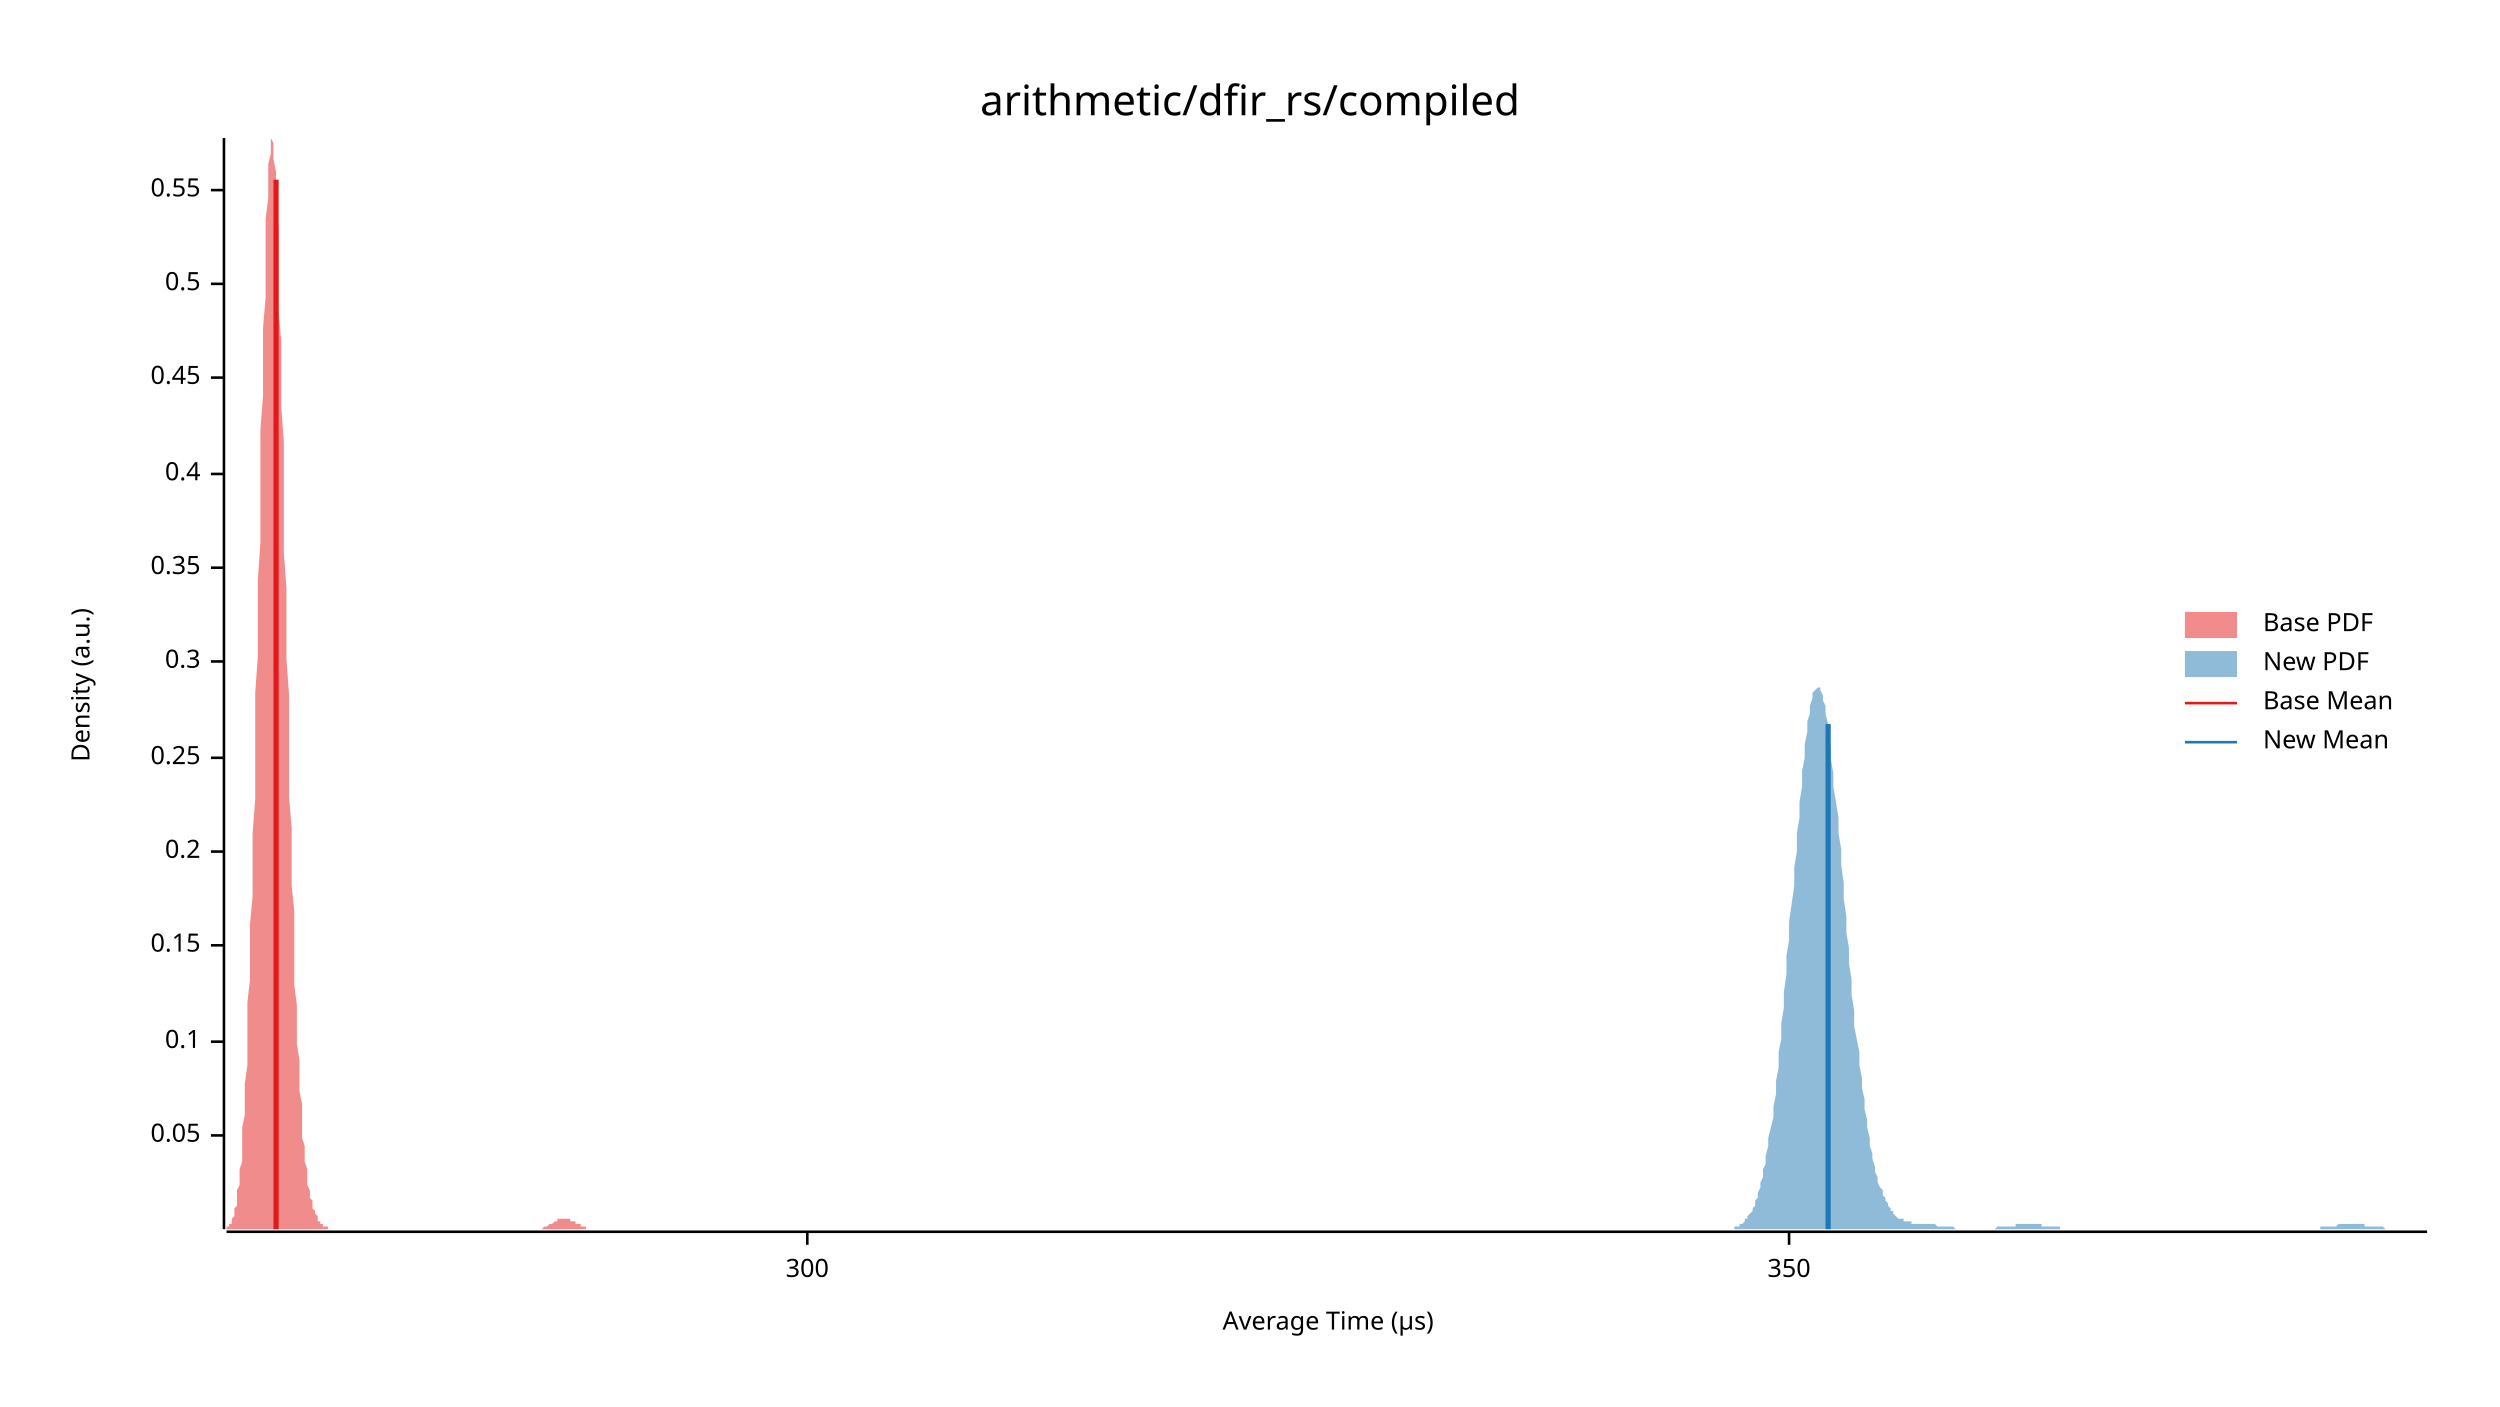
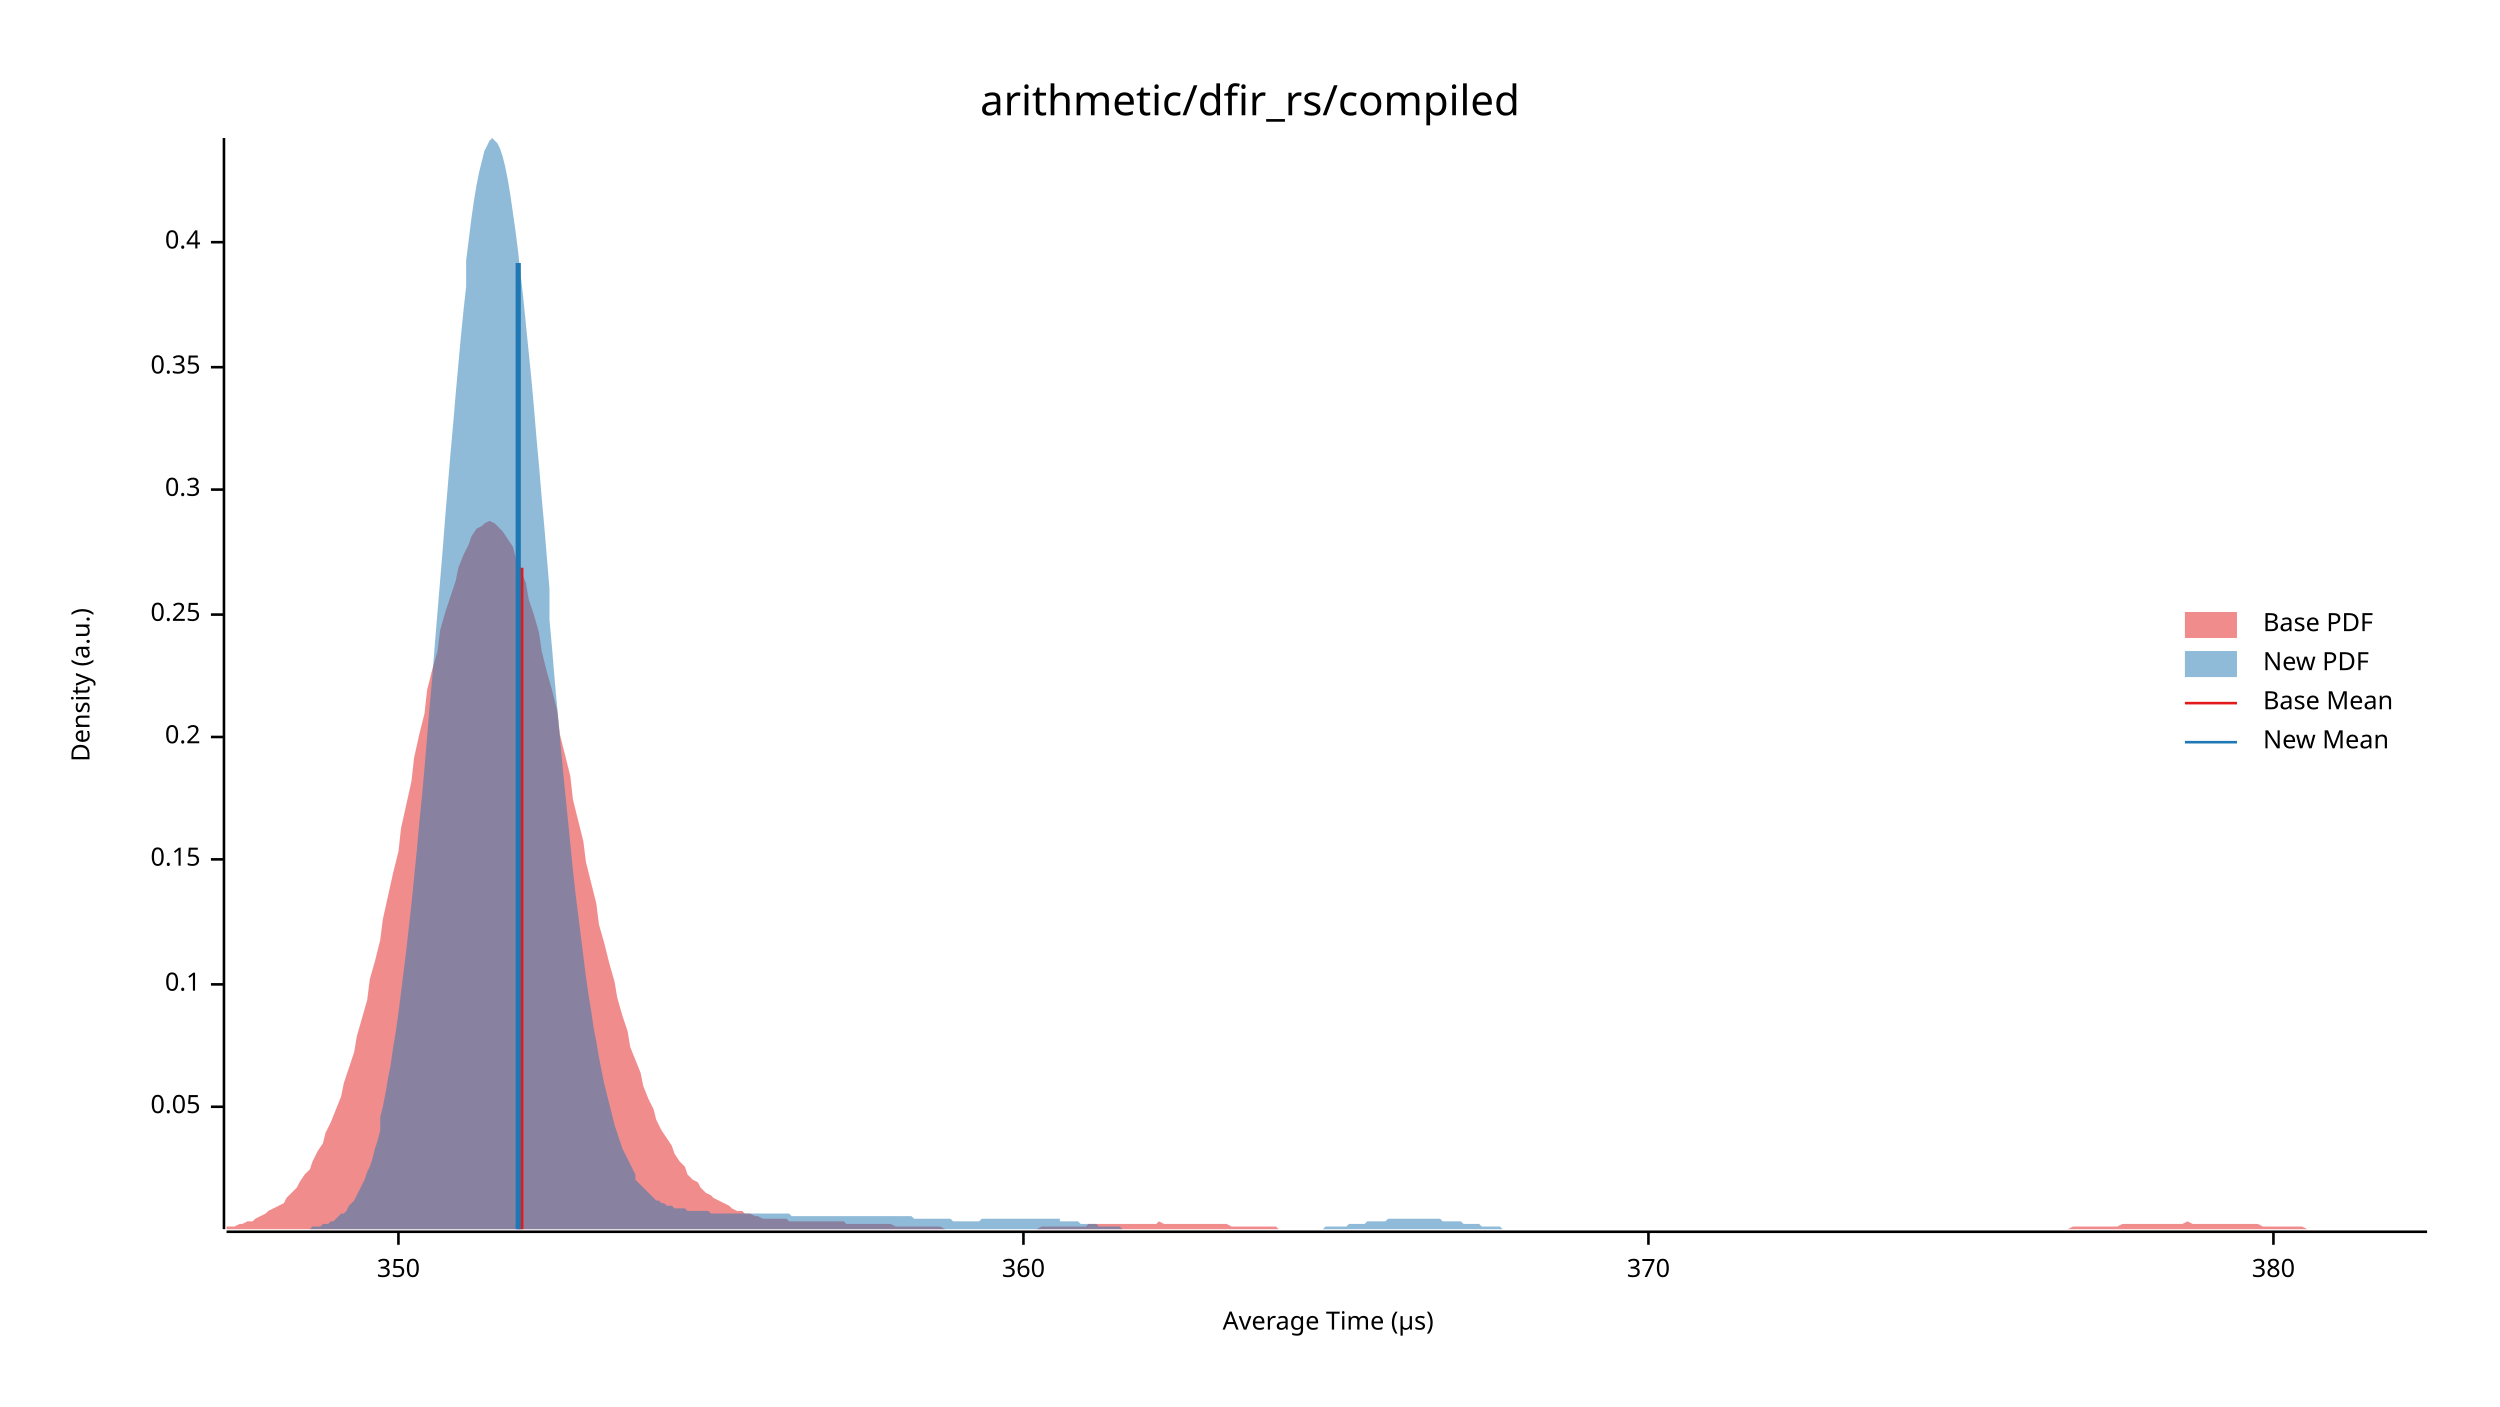
<svg xmlns="http://www.w3.org/2000/svg" width="960" height="540" viewBox="0 0 960 540">
  <text x="480" y="32" dy="0.76em" text-anchor="middle" font-family="sans-serif" font-size="16.129" opacity="1" fill="#000000">
arithmetic/dfir_rs/compiled
</text>
  <text x="27" y="263" dy="0.76em" text-anchor="middle" font-family="sans-serif" font-size="9.677" opacity="1" fill="#000000" transform="rotate(270, 27, 263)">
Density (a.u.)
</text>
  <text x="510" y="513" dy="-0.5ex" text-anchor="middle" font-family="sans-serif" font-size="9.677" opacity="1" fill="#000000">
Average Time (µs)
</text>
  <polyline fill="none" opacity="1" stroke="#000000" stroke-width="1" points="86,53 86,472 " />
-   <text x="77" y="436" dy="0.5ex" text-anchor="end" font-family="sans-serif" font-size="9.677" opacity="1" fill="#000000">
+   <text x="77" y="425" dy="0.5ex" text-anchor="end" font-family="sans-serif" font-size="9.677" opacity="1" fill="#000000">
0.05
</text>
-   <polyline fill="none" opacity="1" stroke="#000000" stroke-width="1" points="81,436 86,436 " />
-   <text x="77" y="400" dy="0.5ex" text-anchor="end" font-family="sans-serif" font-size="9.677" opacity="1" fill="#000000">
+   <polyline fill="none" opacity="1" stroke="#000000" stroke-width="1" points="81,425 86,425 " />
+   <text x="77" y="378" dy="0.5ex" text-anchor="end" font-family="sans-serif" font-size="9.677" opacity="1" fill="#000000">
0.1
</text>
-   <polyline fill="none" opacity="1" stroke="#000000" stroke-width="1" points="81,400 86,400 " />
-   <text x="77" y="363" dy="0.5ex" text-anchor="end" font-family="sans-serif" font-size="9.677" opacity="1" fill="#000000">
+   <polyline fill="none" opacity="1" stroke="#000000" stroke-width="1" points="81,378 86,378 " />
+   <text x="77" y="330" dy="0.5ex" text-anchor="end" font-family="sans-serif" font-size="9.677" opacity="1" fill="#000000">
0.15
</text>
-   <polyline fill="none" opacity="1" stroke="#000000" stroke-width="1" points="81,363 86,363 " />
-   <text x="77" y="327" dy="0.5ex" text-anchor="end" font-family="sans-serif" font-size="9.677" opacity="1" fill="#000000">
+   <polyline fill="none" opacity="1" stroke="#000000" stroke-width="1" points="81,330 86,330 " />
+   <text x="77" y="283" dy="0.5ex" text-anchor="end" font-family="sans-serif" font-size="9.677" opacity="1" fill="#000000">
0.2
</text>
-   <polyline fill="none" opacity="1" stroke="#000000" stroke-width="1" points="81,327 86,327 " />
-   <text x="77" y="291" dy="0.5ex" text-anchor="end" font-family="sans-serif" font-size="9.677" opacity="1" fill="#000000">
+   <polyline fill="none" opacity="1" stroke="#000000" stroke-width="1" points="81,283 86,283 " />
+   <text x="77" y="236" dy="0.5ex" text-anchor="end" font-family="sans-serif" font-size="9.677" opacity="1" fill="#000000">
0.25
</text>
-   <polyline fill="none" opacity="1" stroke="#000000" stroke-width="1" points="81,291 86,291 " />
-   <text x="77" y="254" dy="0.5ex" text-anchor="end" font-family="sans-serif" font-size="9.677" opacity="1" fill="#000000">
+   <polyline fill="none" opacity="1" stroke="#000000" stroke-width="1" points="81,236 86,236 " />
+   <text x="77" y="188" dy="0.5ex" text-anchor="end" font-family="sans-serif" font-size="9.677" opacity="1" fill="#000000">
0.3
</text>
-   <polyline fill="none" opacity="1" stroke="#000000" stroke-width="1" points="81,254 86,254 " />
-   <text x="77" y="218" dy="0.5ex" text-anchor="end" font-family="sans-serif" font-size="9.677" opacity="1" fill="#000000">
+   <polyline fill="none" opacity="1" stroke="#000000" stroke-width="1" points="81,188 86,188 " />
+   <text x="77" y="141" dy="0.5ex" text-anchor="end" font-family="sans-serif" font-size="9.677" opacity="1" fill="#000000">
0.35
</text>
-   <polyline fill="none" opacity="1" stroke="#000000" stroke-width="1" points="81,218 86,218 " />
-   <text x="77" y="182" dy="0.5ex" text-anchor="end" font-family="sans-serif" font-size="9.677" opacity="1" fill="#000000">
+   <polyline fill="none" opacity="1" stroke="#000000" stroke-width="1" points="81,141 86,141 " />
+   <text x="77" y="93" dy="0.5ex" text-anchor="end" font-family="sans-serif" font-size="9.677" opacity="1" fill="#000000">
0.4
</text>
-   <polyline fill="none" opacity="1" stroke="#000000" stroke-width="1" points="81,182 86,182 " />
-   <text x="77" y="145" dy="0.5ex" text-anchor="end" font-family="sans-serif" font-size="9.677" opacity="1" fill="#000000">
- 0.45
- </text>
-   <polyline fill="none" opacity="1" stroke="#000000" stroke-width="1" points="81,145 86,145 " />
-   <text x="77" y="109" dy="0.5ex" text-anchor="end" font-family="sans-serif" font-size="9.677" opacity="1" fill="#000000">
- 0.5
- </text>
-   <polyline fill="none" opacity="1" stroke="#000000" stroke-width="1" points="81,109 86,109 " />
-   <text x="77" y="73" dy="0.5ex" text-anchor="end" font-family="sans-serif" font-size="9.677" opacity="1" fill="#000000">
- 0.55
- </text>
-   <polyline fill="none" opacity="1" stroke="#000000" stroke-width="1" points="81,73 86,73 " />
+   <polyline fill="none" opacity="1" stroke="#000000" stroke-width="1" points="81,93 86,93 " />
  <polyline fill="none" opacity="1" stroke="#000000" stroke-width="1" points="87,473 932,473 " />
-   <text x="310" y="483" dy="0.76em" text-anchor="middle" font-family="sans-serif" font-size="9.677" opacity="1" fill="#000000">
- 300
- </text>
-   <polyline fill="none" opacity="1" stroke="#000000" stroke-width="1" points="310,473 310,478 " />
-   <text x="687" y="483" dy="0.76em" text-anchor="middle" font-family="sans-serif" font-size="9.677" opacity="1" fill="#000000">
+   <text x="153" y="483" dy="0.76em" text-anchor="middle" font-family="sans-serif" font-size="9.677" opacity="1" fill="#000000">
350
</text>
-   <polyline fill="none" opacity="1" stroke="#000000" stroke-width="1" points="687,473 687,478 " />
-   <polygon opacity="0.5" fill="#E31A1C" points="87,472 87,472 87,471 87,471 88,471 88,471 88,470 89,470 89,469 89,468 89,468 90,467 90,466 90,464 91,463 91,461 91,460 91,457 92,455 92,452 92,449 93,446 93,442 93,438 93,433 94,428 94,422 94,416 95,409 95,402 95,394 95,385 96,376 96,366 96,355 97,344 97,332 97,320 98,307 98,294 98,280 98,266 99,252 99,238 99,223 100,208 100,194 100,179 100,165 101,152 101,138 101,126 102,114 102,103 102,93 102,84 103,76 103,69 103,63 104,59 104,56 104,54 104,53 105,55 105,57 105,61 106,66 106,72 106,79 107,88 107,97 107,107 107,119 108,131 108,143 108,156 109,170 109,183 109,197 109,212 110,226 110,240 110,253 111,267 111,280 111,293 111,306 112,318 112,329 112,340 113,350 113,360 113,370 113,378 114,386 114,394 114,401 115,407 115,413 115,419 116,424 116,429 116,433 116,437 117,440 117,443 117,446 118,449 118,451 118,453 118,455 119,457 119,458 119,460 120,461 120,462 120,463 120,464 121,465 121,466 121,466 122,467 122,468 122,468 122,469 123,469 123,469 123,470 124,470 124,470 124,471 124,471 125,471 125,471 125,471 126,471 126,472 126,472 127,472 127,472 127,472 127,472 128,472 128,472 128,472 129,472 129,472 129,472 129,472 130,472 130,472 130,472 131,472 131,472 131,472 131,472 132,472 132,472 132,472 133,472 133,472 133,472 133,472 134,472 134,472 134,472 135,472 135,472 135,472 136,472 136,472 136,472 136,472 137,472 137,472 137,472 138,472 138,472 138,472 138,472 139,472 139,472 139,472 140,472 140,472 140,472 140,472 141,472 141,472 141,472 142,472 142,472 142,472 142,472 143,472 143,472 143,472 144,472 144,472 144,472 145,472 145,472 145,472 145,472 146,472 146,472 146,472 147,472 147,472 147,472 147,472 148,472 148,472 148,472 149,472 149,472 149,472 149,472 150,472 150,472 150,472 151,472 151,472 151,472 151,472 152,472 152,472 152,472 153,472 153,472 153,472 153,472 154,472 154,472 154,472 155,472 155,472 155,472 156,472 156,472 156,472 156,472 157,472 157,472 157,472 158,472 158,472 158,472 158,472 159,472 159,472 159,472 160,472 160,472 160,472 160,472 161,472 161,472 161,472 162,472 162,472 162,472 162,472 163,472 163,472 163,472 164,472 164,472 164,472 165,472 165,472 165,472 165,472 166,472 166,472 166,472 167,472 167,472 167,472 167,472 168,472 168,472 168,472 169,472 169,472 169,472 169,472 170,472 170,472 170,472 171,472 171,472 171,472 171,472 172,472 172,472 172,472 173,472 173,472 173,472 174,472 174,472 174,472 174,472 175,472 175,472 175,472 176,472 176,472 176,472 176,472 177,472 177,472 177,472 178,472 178,472 178,472 178,472 179,472 179,472 179,472 180,472 180,472 180,472 180,472 181,472 181,472 181,472 182,472 182,472 182,472 182,472 183,472 183,472 183,472 184,472 184,472 184,472 185,472 185,472 185,472 185,472 186,472 186,472 186,472 187,472 187,472 187,472 187,472 188,472 188,472 188,472 189,472 189,472 189,472 189,472 190,472 190,472 190,472 191,472 191,472 191,472 191,472 192,472 192,472 192,472 193,472 193,472 193,472 194,472 194,472 194,472 194,472 195,472 195,472 195,472 196,472 196,472 196,472 196,472 197,472 197,472 197,472 198,472 198,472 198,472 198,472 199,472 199,472 199,472 200,472 200,472 200,472 200,472 201,472 201,472 201,472 202,472 202,472 202,472 203,472 203,472 203,472 203,472 204,472 204,472 204,472 205,472 205,472 205,472 205,472 206,472 206,472 206,472 207,472 207,472 207,472 207,472 208,472 208,472 208,472 209,471 209,471 209,471 209,471 210,471 210,471 210,471 211,470 211,470 211,470 211,470 212,470 212,470 212,470 213,469 213,469 213,469 214,469 214,469 214,469 214,468 215,468 215,468 215,468 216,468 216,468 216,468 216,468 217,468 217,468 217,468 218,468 218,468 218,468 218,468 219,468 219,468 219,469 220,469 220,469 220,469 220,469 221,469 221,469 221,470 222,470 222,470 222,470 223,470 223,470 223,471 223,471 224,471 224,471 224,471 225,471 225,471 225,471 225,472 226,472 226,472 226,472 227,472 227,472 227,472 227,472 228,472 228,472 228,472 229,472 229,472 229,472 229,472 230,472 230,472 230,472 231,472 231,472 231,472 231,472 87,472 " />
-   <polygon opacity="0.5" fill="#1F78B4" points="666,471 667,471 667,471 668,471 668,470 669,470 669,470 670,469 670,468 671,468 671,467 672,466 673,465 673,464 674,463 674,461 675,460 675,458 676,456 676,454 677,452 677,449 678,447 678,444 679,440 679,437 680,433 681,429 681,425 682,420 682,415 683,410 683,404 684,399 684,393 685,387 685,381 686,374 686,367 687,361 687,354 688,347 689,340 689,333 690,327 690,320 691,314 691,308 692,302 692,296 693,291 693,286 694,281 694,277 695,274 695,271 696,268 696,266 697,265 698,264 698,264 699,264 699,265 700,267 700,269 701,271 701,274 702,278 702,282 703,287 703,291 704,297 704,302 705,308 706,314 706,320 707,326 707,332 708,339 708,345 709,352 709,358 710,364 710,370 711,376 711,382 712,388 712,394 713,399 714,404 714,409 715,414 715,418 716,422 716,426 717,430 717,433 718,437 718,440 719,443 719,445 720,448 720,450 721,452 721,454 722,456 723,457 723,459 724,460 724,461 725,462 725,463 726,464 726,465 727,465 727,466 728,467 728,467 729,468 729,468 730,468 731,468 731,469 732,469 732,469 733,469 733,469 734,469 734,470 735,470 735,470 736,470 736,470 737,470 737,470 738,470 738,470 739,470 740,470 740,470 741,470 741,470 742,470 742,470 743,470 743,470 744,471 744,471 745,471 745,471 746,471 746,471 747,471 748,471 748,471 749,471 749,471 750,471 750,471 751,472 751,472 752,472 752,472 753,472 753,472 754,472 754,472 755,472 756,472 756,472 757,472 757,472 758,472 758,472 759,472 759,472 760,472 760,472 761,472 761,472 762,472 762,472 763,472 763,472 764,472 765,472 765,472 766,472 766,472 767,471 767,471 768,471 768,471 769,471 769,471 770,471 770,471 771,471 771,471 772,471 773,471 773,471 774,471 774,470 775,470 775,470 776,470 776,470 777,470 777,470 778,470 778,470 779,470 779,470 780,470 780,470 781,470 782,470 782,470 783,470 783,470 784,470 784,471 785,471 785,471 786,471 786,471 787,471 787,471 788,471 788,471 789,471 790,471 790,471 791,471 791,472 792,472 792,472 793,472 793,472 794,472 794,472 795,472 795,472 796,472 796,472 797,472 798,472 798,472 799,472 799,472 800,472 800,472 801,472 801,472 802,472 802,472 803,472 803,472 804,472 804,472 805,472 805,472 806,472 807,472 807,472 808,472 808,472 809,472 809,472 810,472 810,472 811,472 811,472 812,472 812,472 813,472 813,472 814,472 815,472 815,472 816,472 816,472 817,472 817,472 818,472 818,472 819,472 819,472 820,472 820,472 821,472 821,472 822,472 823,472 823,472 824,472 824,472 825,472 825,472 826,472 826,472 827,472 827,472 828,472 828,472 829,472 829,472 830,472 830,472 831,472 832,472 832,472 833,472 833,472 834,472 834,472 835,472 835,472 836,472 836,472 837,472 837,472 838,472 838,472 839,472 840,472 840,472 841,472 841,472 842,472 842,472 843,472 843,472 844,472 844,472 845,472 845,472 846,472 846,472 847,472 847,472 848,472 849,472 849,472 850,472 850,472 851,472 851,472 852,472 852,472 853,472 853,472 854,472 854,472 855,472 855,472 856,472 857,472 857,472 858,472 858,472 859,472 859,472 860,472 860,472 861,472 861,472 862,472 862,472 863,472 863,472 864,472 865,472 865,472 866,472 866,472 867,472 867,472 868,472 868,472 869,472 869,472 870,472 870,472 871,472 871,472 872,472 872,472 873,472 874,472 874,472 875,472 875,472 876,472 876,472 877,472 877,472 878,472 878,472 879,472 879,472 880,472 880,472 881,472 882,472 882,472 883,472 883,472 884,472 884,472 885,472 885,472 886,472 886,472 887,472 887,472 888,472 888,472 889,472 889,472 890,472 891,472 891,471 892,471 892,471 893,471 893,471 894,471 894,471 895,471 895,471 896,471 896,471 897,471 897,471 898,470 899,470 899,470 900,470 900,470 901,470 901,470 902,470 902,470 903,470 903,470 904,470 904,470 905,470 905,470 906,470 907,470 907,470 908,470 908,471 909,471 909,471 910,471 910,471 911,471 911,471 912,471 912,471 913,471 913,471 914,471 914,471 915,471 916,472 916,472 917,472 917,472 918,472 918,472 919,472 919,472 920,472 920,472 921,472 921,472 922,472 922,472 923,472 924,472 924,472 925,472 925,472 926,472 926,472 927,472 927,472 928,472 928,472 929,472 929,472 930,472 930,472 931,472 932,472 932,472 666,472 " />
-   <polyline fill="none" opacity="1" stroke="#E31A1C" stroke-width="2" points="106,472 106,69 " />
-   <polyline fill="none" opacity="1" stroke="#1F78B4" stroke-width="2" points="702,472 702,278 " />
+   <polyline fill="none" opacity="1" stroke="#000000" stroke-width="1" points="153,473 153,478 " />
+   <text x="393" y="483" dy="0.76em" text-anchor="middle" font-family="sans-serif" font-size="9.677" opacity="1" fill="#000000">
+ 360
+ </text>
+   <polyline fill="none" opacity="1" stroke="#000000" stroke-width="1" points="393,473 393,478 " />
+   <text x="633" y="483" dy="0.76em" text-anchor="middle" font-family="sans-serif" font-size="9.677" opacity="1" fill="#000000">
+ 370
+ </text>
+   <polyline fill="none" opacity="1" stroke="#000000" stroke-width="1" points="633,473 633,478 " />
+   <text x="873" y="483" dy="0.76em" text-anchor="middle" font-family="sans-serif" font-size="9.677" opacity="1" fill="#000000">
+ 380
+ </text>
+   <polyline fill="none" opacity="1" stroke="#000000" stroke-width="1" points="873,473 873,478 " />
+   <polygon opacity="0.5" fill="#E31A1C" points="87,471 88,471 90,471 92,470 93,470 95,469 97,469 98,468 100,467 102,466 103,465 105,464 107,463 109,462 110,460 112,458 114,456 115,454 117,451 119,449 120,446 122,442 124,439 125,435 127,431 129,426 131,421 132,416 134,410 136,404 137,398 139,391 141,384 142,376 144,369 146,361 147,353 149,344 151,335 153,327 154,318 156,309 158,300 159,291 161,282 163,274 164,265 166,257 168,250 169,242 171,235 173,229 175,223 176,218 178,213 180,209 181,206 183,203 185,202 186,201 188,200 190,201 191,202 193,204 195,207 197,210 198,214 200,219 202,224 203,230 205,236 207,243 208,250 210,258 212,265 214,273 215,282 217,290 219,298 220,307 222,315 224,323 225,331 227,339 229,347 230,355 232,362 234,370 236,377 237,383 239,390 241,396 242,402 244,407 246,412 247,417 249,422 251,426 252,430 254,434 256,437 258,440 259,443 261,446 263,448 264,451 266,453 268,454 269,456 271,458 273,459 274,460 276,461 278,462 280,463 281,464 283,465 285,465 286,466 288,466 290,467 291,467 293,468 295,468 296,468 298,468 300,468 302,468 303,469 305,469 307,469 308,469 310,469 312,469 313,469 315,469 317,469 318,469 320,469 322,469 324,469 325,470 327,470 329,470 330,470 332,470 334,470 335,470 337,470 339,470 341,470 342,470 344,471 346,471 347,471 349,471 351,471 352,471 354,471 356,471 357,471 359,471 361,471 363,472 364,472 366,472 368,472 369,472 371,472 373,472 374,472 376,472 378,472 379,472 381,472 383,472 385,472 386,472 388,472 390,472 391,472 393,472 395,472 396,472 398,472 400,471 401,471 403,471 405,471 407,471 408,471 410,471 412,471 413,471 415,471 417,471 418,470 420,470 422,470 423,470 425,470 427,470 429,470 430,470 432,470 434,470 435,470 437,470 439,470 440,470 442,470 444,470 445,469 447,470 449,470 451,470 452,470 454,470 456,470 457,470 459,470 461,470 462,470 464,470 466,470 468,470 469,470 471,470 473,471 474,471 476,471 478,471 479,471 481,471 483,471 484,471 486,471 488,471 490,471 491,472 493,472 495,472 496,472 498,472 500,472 501,472 503,472 505,472 506,472 508,472 510,472 512,472 513,472 515,472 517,472 518,472 520,472 522,472 523,472 525,472 527,472 528,472 530,472 532,472 534,472 535,472 537,472 539,472 540,472 542,472 544,472 545,472 547,472 549,472 550,472 552,472 554,472 556,472 557,472 559,472 561,472 562,472 564,472 566,472 567,472 569,472 571,472 573,472 574,472 576,472 578,472 579,472 581,472 583,472 584,472 586,472 588,472 589,472 591,472 593,472 595,472 596,472 598,472 600,472 601,472 603,472 605,472 606,472 608,472 610,472 611,472 613,472 615,472 617,472 618,472 620,472 622,472 623,472 625,472 627,472 628,472 630,472 632,472 633,472 635,472 637,472 639,472 640,472 642,472 644,472 645,472 647,472 649,472 650,472 652,472 654,472 655,472 657,472 659,472 661,472 662,472 664,472 666,472 667,472 669,472 671,472 672,472 674,472 676,472 677,472 679,472 681,472 683,472 684,472 686,472 688,472 689,472 691,472 693,472 694,472 696,472 698,472 700,472 701,472 703,472 705,472 706,472 708,472 710,472 711,472 713,472 715,472 716,472 718,472 720,472 722,472 723,472 725,472 727,472 728,472 730,472 732,472 733,472 735,472 737,472 738,472 740,472 742,472 744,472 745,472 747,472 749,472 750,472 752,472 754,472 755,472 757,472 759,472 760,472 762,472 764,472 766,472 767,472 769,472 771,472 772,472 774,472 776,472 777,472 779,472 781,472 782,472 784,472 786,472 788,472 789,472 791,472 793,472 794,472 796,471 798,471 799,471 801,471 803,471 804,471 806,471 808,471 810,471 811,471 813,471 815,470 816,470 818,470 820,470 821,470 823,470 825,470 827,470 828,470 830,470 832,470 833,470 835,470 837,470 838,470 840,469 842,470 843,470 845,470 847,470 849,470 850,470 852,470 854,470 855,470 857,470 859,470 860,470 862,470 864,470 865,470 867,470 869,471 871,471 872,471 874,471 876,471 877,471 879,471 881,471 882,471 884,471 886,472 887,472 889,472 891,472 893,472 894,472 896,472 898,472 899,472 901,472 903,472 904,472 906,472 908,472 909,472 911,472 913,472 915,472 916,472 918,472 920,472 921,472 923,472 925,472 926,472 928,472 930,472 932,472 932,472 87,472 " />
+   <polygon opacity="0.5" fill="#1F78B4" points="116,472 117,472 118,472 119,472 120,471 121,471 122,471 123,471 124,470 125,470 126,470 127,469 128,469 129,468 130,467 131,466 132,466 133,465 134,463 135,462 136,461 137,459 138,457 139,455 140,453 141,450 142,448 143,445 144,441 145,438 146,434 146,429 147,425 148,420 149,414 150,409 151,402 152,396 153,389 154,381 155,373 156,365 157,356 158,347 159,337 160,327 161,316 162,306 163,295 164,283 165,271 166,260 167,247 168,235 169,223 170,211 171,198 172,186 173,174 174,163 175,151 176,140 177,129 178,119 179,110 179,100 180,92 181,84 182,77 183,71 184,66 185,62 186,58 187,56 188,54 189,53 190,54 191,55 192,57 193,60 194,64 195,69 196,75 197,82 198,89 199,97 200,106 201,115 202,125 203,135 204,145 205,156 206,168 207,179 208,191 209,202 210,214 211,226 211,238 212,249 213,261 214,272 215,283 216,294 217,304 218,314 219,324 220,334 221,343 222,351 223,359 224,367 225,375 226,382 227,388 228,395 229,400 230,406 231,411 232,416 233,420 234,424 235,428 236,432 237,435 238,438 239,441 240,443 241,445 242,447 243,449 244,451 244,453 245,454 246,455 247,456 248,457 249,458 250,459 251,460 252,461 253,461 254,462 255,462 256,463 257,463 258,463 259,464 260,464 261,464 262,464 263,464 264,465 265,465 266,465 267,465 268,465 269,465 270,465 271,465 272,465 273,466 274,466 275,466 276,466 277,466 277,466 278,466 279,466 280,466 281,466 282,466 283,466 284,466 285,466 286,466 287,466 288,466 289,466 290,466 291,466 292,466 293,466 294,466 295,466 296,466 297,466 298,466 299,466 300,466 301,466 302,466 303,466 304,467 305,467 306,467 307,467 308,467 309,467 309,467 310,467 311,467 312,467 313,467 314,467 315,467 316,467 317,467 318,467 319,467 320,467 321,467 322,467 323,467 324,467 325,467 326,467 327,467 328,467 329,467 330,467 331,467 332,467 333,467 334,467 335,467 336,467 337,467 338,467 339,467 340,467 341,467 342,467 342,467 343,467 344,467 345,467 346,467 347,467 348,467 349,467 350,467 351,468 352,468 353,468 354,468 355,468 356,468 357,468 358,468 359,468 360,468 361,468 362,468 363,468 364,468 365,468 366,469 367,469 368,469 369,469 370,469 371,469 372,469 373,469 374,469 374,469 375,469 376,469 377,468 378,468 379,468 380,468 381,468 382,468 383,468 384,468 385,468 386,468 387,468 388,468 389,468 390,468 391,468 392,468 393,468 394,468 395,468 396,468 397,468 398,468 399,468 400,468 401,468 402,468 403,468 404,468 405,468 406,468 407,468 407,469 408,469 409,469 410,469 411,469 412,469 413,469 414,469 415,470 416,470 417,470 418,470 419,470 420,470 421,470 422,471 423,471 424,471 425,471 426,471 427,471 428,471 429,471 430,471 431,472 432,472 433,472 434,472 435,472 436,472 437,472 438,472 439,472 440,472 440,472 441,472 442,472 443,472 444,472 445,472 446,472 447,472 448,472 449,472 450,472 451,472 452,472 453,472 454,472 455,472 456,472 457,472 458,472 459,472 460,472 461,472 462,472 463,472 464,472 465,472 466,472 467,472 468,472 469,472 470,472 471,472 472,472 472,472 473,472 474,472 475,472 476,472 477,472 478,472 479,472 480,472 481,472 482,472 483,472 484,472 485,472 486,472 487,472 488,472 489,472 490,472 491,472 492,472 493,472 494,472 495,472 496,472 497,472 498,472 499,472 500,472 501,472 502,472 503,472 504,472 505,472 505,472 506,472 507,472 508,472 509,471 510,471 511,471 512,471 513,471 514,471 515,471 516,471 517,471 518,470 519,470 520,470 521,470 522,470 523,470 524,470 525,469 526,469 527,469 528,469 529,469 530,469 531,469 532,469 533,468 534,468 535,468 536,468 537,468 538,468 538,468 539,468 540,468 541,468 542,468 543,468 544,468 545,468 546,468 547,468 548,468 549,468 550,468 551,468 552,468 553,468 554,469 555,469 556,469 557,469 558,469 559,469 560,469 561,469 562,470 563,470 564,470 565,470 566,470 567,470 568,470 569,471 570,471 570,471 571,471 572,471 573,471 574,471 575,471 576,471 577,472 578,472 579,472 580,472 581,472 582,472 583,472 584,472 585,472 586,472 587,472 588,472 589,472 590,472 591,472 592,472 593,472 594,472 595,472 596,472 597,472 598,472 599,472 600,472 601,472 601,472 116,472 " />
+   <polyline fill="none" opacity="1" stroke="#E31A1C" stroke-width="2" points="200,472 200,218 " />
+   <polyline fill="none" opacity="1" stroke="#1F78B4" stroke-width="2" points="199,472 199,101 " />
  <text x="869" y="235" dy="0.76em" text-anchor="start" font-family="sans-serif" font-size="9.677" opacity="1" fill="#000000">
Base PDF
</text>
  <text x="869" y="250" dy="0.76em" text-anchor="start" font-family="sans-serif" font-size="9.677" opacity="1" fill="#000000">
New PDF
</text>
  <text x="869" y="265" dy="0.76em" text-anchor="start" font-family="sans-serif" font-size="9.677" opacity="1" fill="#000000">
Base Mean
</text>
  <text x="869" y="280" dy="0.76em" text-anchor="start" font-family="sans-serif" font-size="9.677" opacity="1" fill="#000000">
New Mean
</text>
  <rect x="839" y="235" width="20" height="10" opacity="0.5" fill="#E31A1C" stroke="none" />
  <rect x="839" y="250" width="20" height="10" opacity="0.5" fill="#1F78B4" stroke="none" />
  <polyline fill="none" opacity="1" stroke="#E31A1C" stroke-width="1" points="839,270 859,270 " />
  <polyline fill="none" opacity="1" stroke="#1F78B4" stroke-width="1" points="839,285 859,285 " />
</svg>
